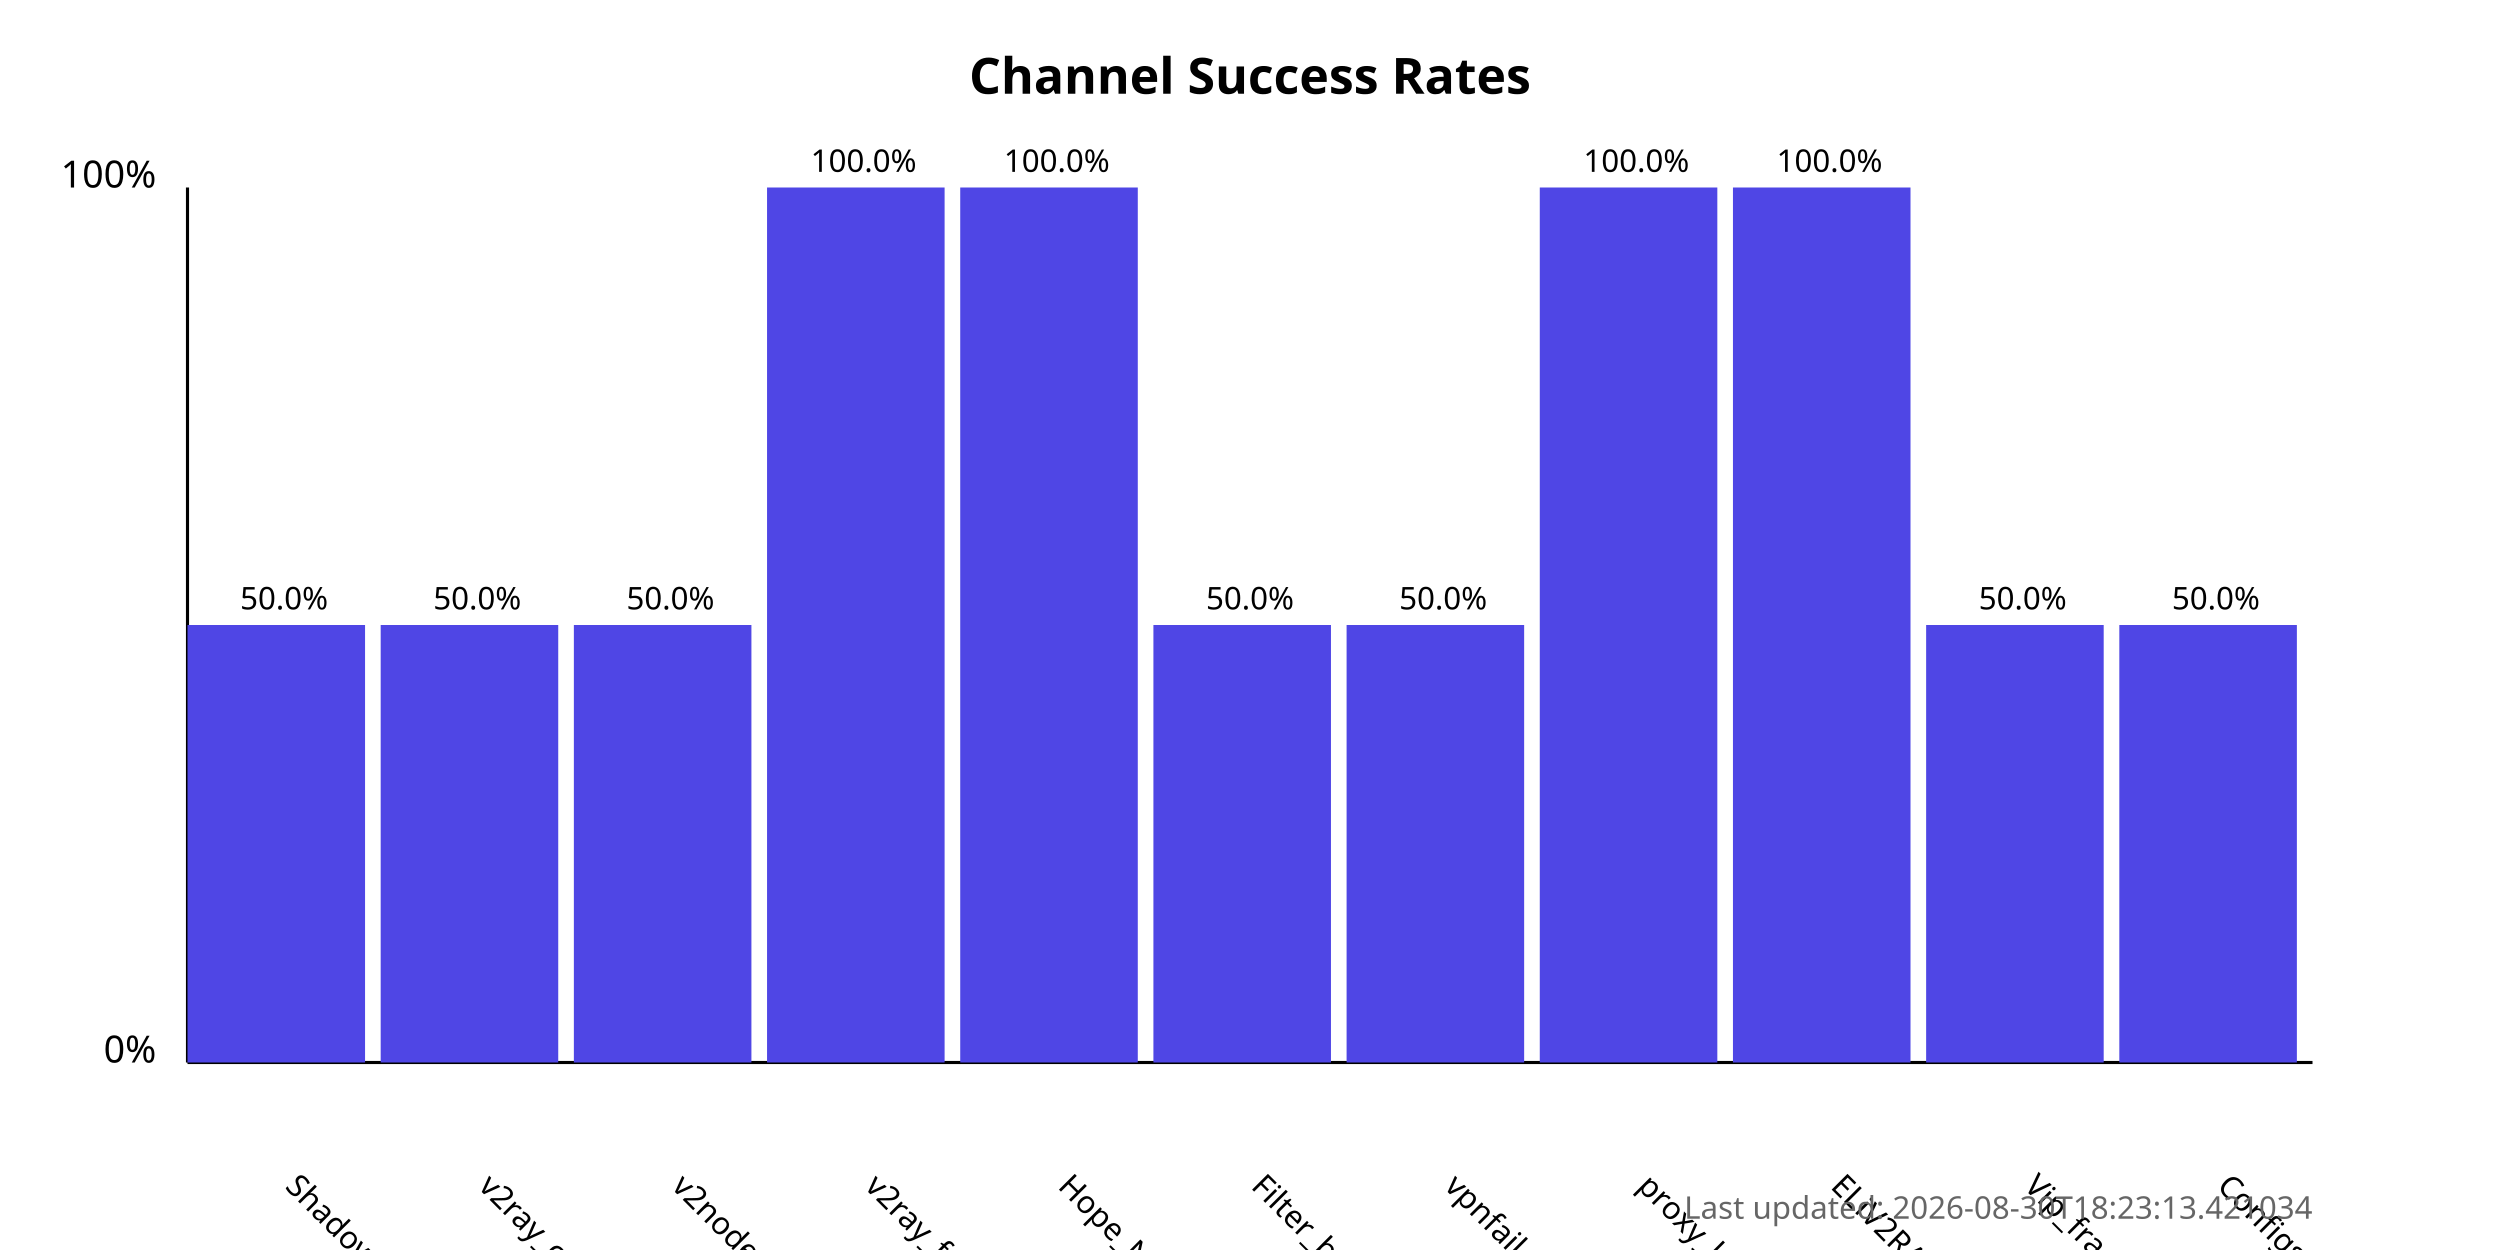
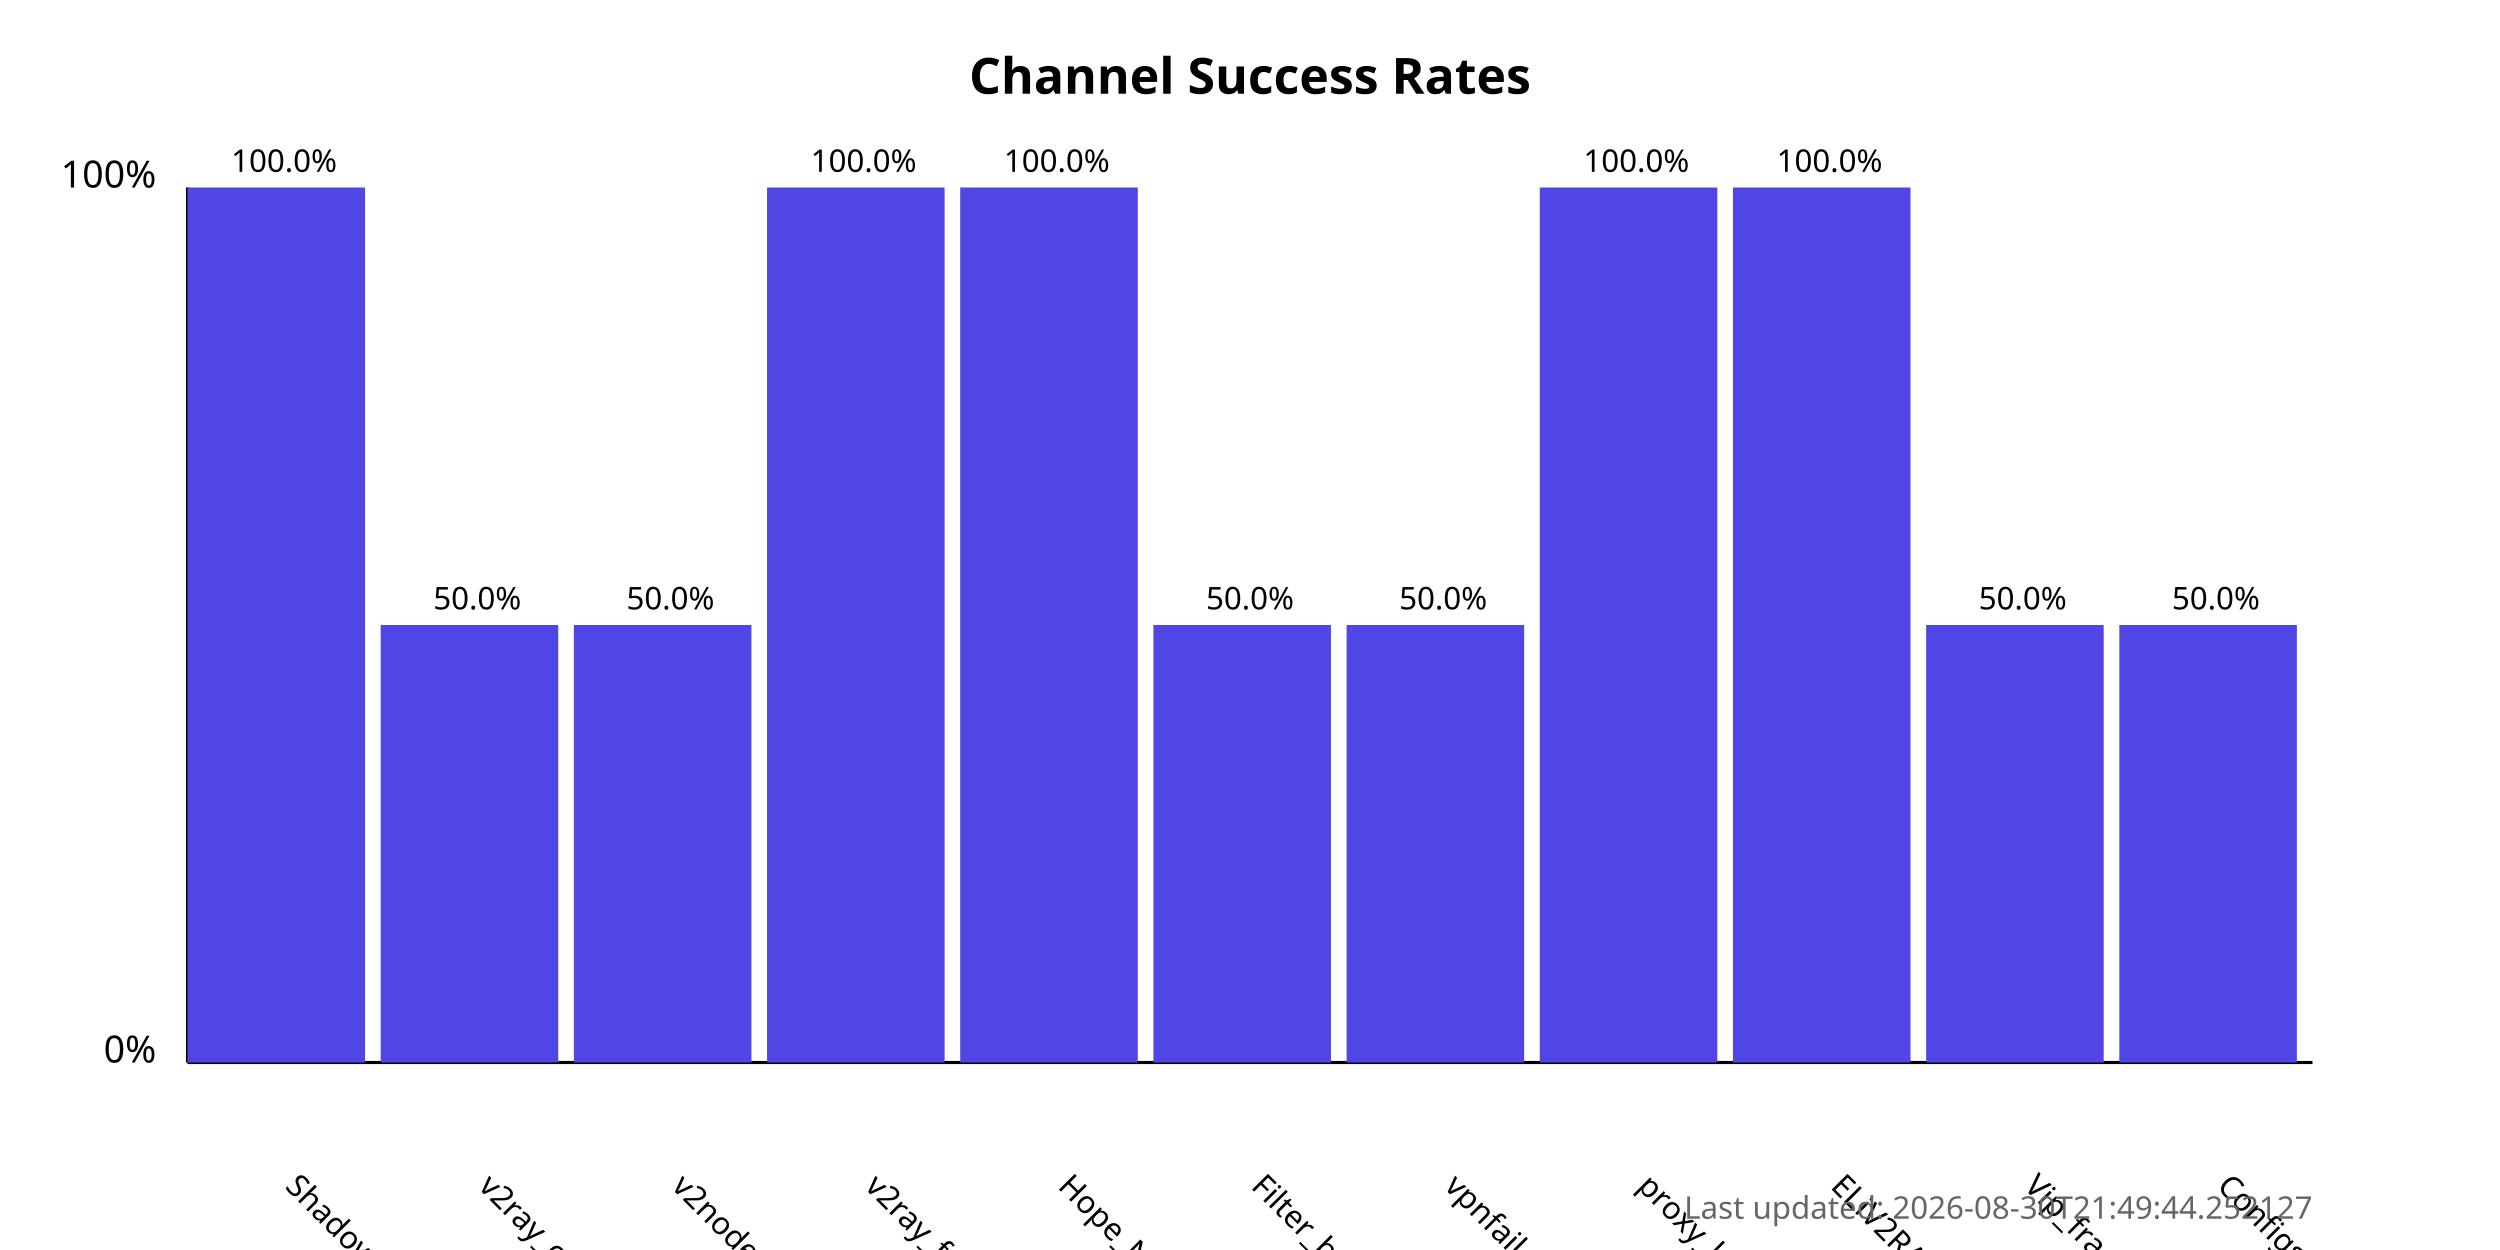
<svg xmlns="http://www.w3.org/2000/svg" width="800" height="400">
  <style>
            .chart-title { font: bold 16px sans-serif; }
            .axis-label { font: 12px sans-serif; }
            .tick-label { font: 10px sans-serif; }
            .bar { fill: #4f46e5; }
            .bar:hover { fill: #6366f1; }
            .timestamp { font: 10px sans-serif; fill: #666; }
        </style>
  <text x="400.0" y="30" text-anchor="middle" class="chart-title">
            Channel Success Rates
        </text>
  <line x1="60" y1="340" x2="60" y2="60" stroke="black" stroke-width="1" />
  <line x1="60" y1="340" x2="740" y2="340" stroke="black" stroke-width="1" />
  <text x="50" y="340" text-anchor="end" class="axis-label">0%</text>
  <text x="50" y="60" text-anchor="end" class="axis-label">100%</text>
  <g>
-     <rect x="60" y="200.0" width="56.818" height="140.0" class="bar" />
+     <rect x="60" y="60.0" width="56.818" height="280.0" class="bar" />
    <text x="90.909" y="380" transform="rotate(45, 90.90909, 380)" text-anchor="start" class="tick-label">
                ShadowProxy66
            </text>
-     <text x="90.909" y="195.0" text-anchor="middle" class="tick-label">
-                 50.0%
+     <text x="90.909" y="55.0" text-anchor="middle" class="tick-label">
+                 100.0%
            </text>
  </g>
  <g>
    <rect x="121.818" y="200.0" width="56.818" height="140.0" class="bar" />
    <text x="152.727" y="380" transform="rotate(45, 152.7273, 380)" text-anchor="start" class="tick-label">
                v2ray_configs_pool
            </text>
    <text x="152.727" y="195.0" text-anchor="middle" class="tick-label">
                50.0%
            </text>
  </g>
  <g>
    <rect x="183.636" y="200.0" width="56.818" height="140.0" class="bar" />
    <text x="214.545" y="380" transform="rotate(45, 214.5455, 380)" text-anchor="start" class="tick-label">
                v2nodes
            </text>
    <text x="214.545" y="195.0" text-anchor="middle" class="tick-label">
                50.0%
            </text>
  </g>
  <g>
    <rect x="245.455" y="60.0" width="56.818" height="280.0" class="bar" />
    <text x="276.364" y="380" transform="rotate(45, 276.3636, 380)" text-anchor="start" class="tick-label">
                v2ray_free_conf
            </text>
    <text x="276.364" y="55.0" text-anchor="middle" class="tick-label">
                100.0%
            </text>
  </g>
  <g>
    <rect x="307.273" y="60.0" width="56.818" height="280.0" class="bar" />
    <text x="338.182" y="380" transform="rotate(45, 338.1818, 380)" text-anchor="start" class="tick-label">
                Hope_Net
            </text>
    <text x="338.182" y="55.0" text-anchor="middle" class="tick-label">
                100.0%
            </text>
  </g>
  <g>
    <rect x="369.091" y="200.0" width="56.818" height="140.0" class="bar" />
    <text x="400.0" y="380" transform="rotate(45, 400.0, 380)" text-anchor="start" class="tick-label">
                Filter_breaker
            </text>
    <text x="400.0" y="195.0" text-anchor="middle" class="tick-label">
                50.0%
            </text>
  </g>
  <g>
    <rect x="430.909" y="200.0" width="56.818" height="140.0" class="bar" />
    <text x="461.818" y="380" transform="rotate(45, 461.8182, 380)" text-anchor="start" class="tick-label">
                vpnfail_vless
            </text>
    <text x="461.818" y="195.0" text-anchor="middle" class="tick-label">
                50.0%
            </text>
  </g>
  <g>
    <rect x="492.727" y="60.0" width="56.818" height="280.0" class="bar" />
    <text x="523.636" y="380" transform="rotate(45, 523.6364, 380)" text-anchor="start" class="tick-label">
                proxy_kafee
            </text>
    <text x="523.636" y="55.0" text-anchor="middle" class="tick-label">
                100.0%
            </text>
  </g>
  <g>
    <rect x="554.545" y="60.0" width="56.818" height="280.0" class="bar" />
    <text x="585.455" y="380" transform="rotate(45, 585.4545, 380)" text-anchor="start" class="tick-label">
                ELiV2RAY
            </text>
    <text x="585.455" y="55.0" text-anchor="middle" class="tick-label">
                100.0%
            </text>
  </g>
  <g>
    <rect x="616.364" y="200.0" width="56.818" height="140.0" class="bar" />
    <text x="647.273" y="380" transform="rotate(45, 647.2727, 380)" text-anchor="start" class="tick-label">
                Vip_fragment_v2ray
            </text>
    <text x="647.273" y="195.0" text-anchor="middle" class="tick-label">
                50.0%
            </text>
  </g>
  <g>
    <rect x="678.182" y="200.0" width="56.818" height="140.0" class="bar" />
    <text x="709.091" y="380" transform="rotate(45, 709.0909, 380)" text-anchor="start" class="tick-label">
                ConfigsHubPlus
            </text>
    <text x="709.091" y="195.0" text-anchor="middle" class="tick-label">
                50.0%
            </text>
  </g>
  <text x="740" y="390" text-anchor="end" class="timestamp">
-             Last updated: 2026-08-30T18:23:13.421034
+             Last updated: 2026-08-30T21:49:44.252127
        </text>
</svg>
